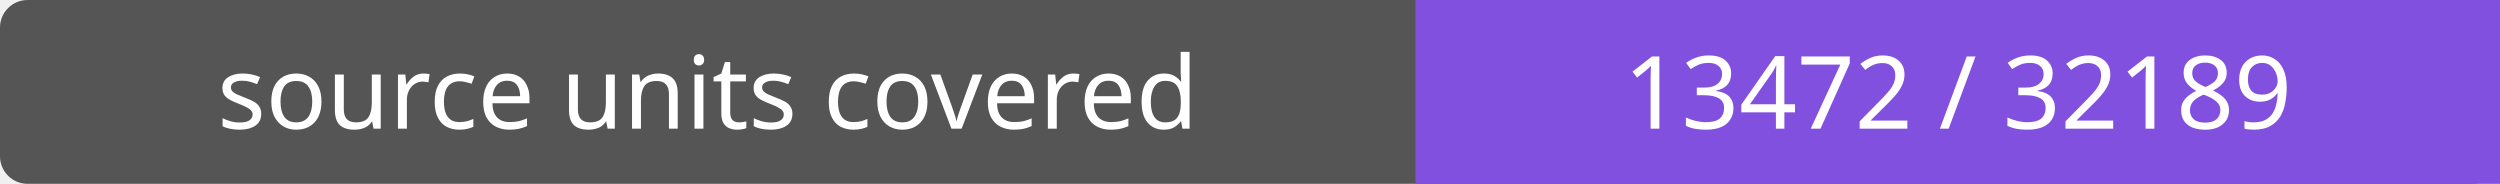
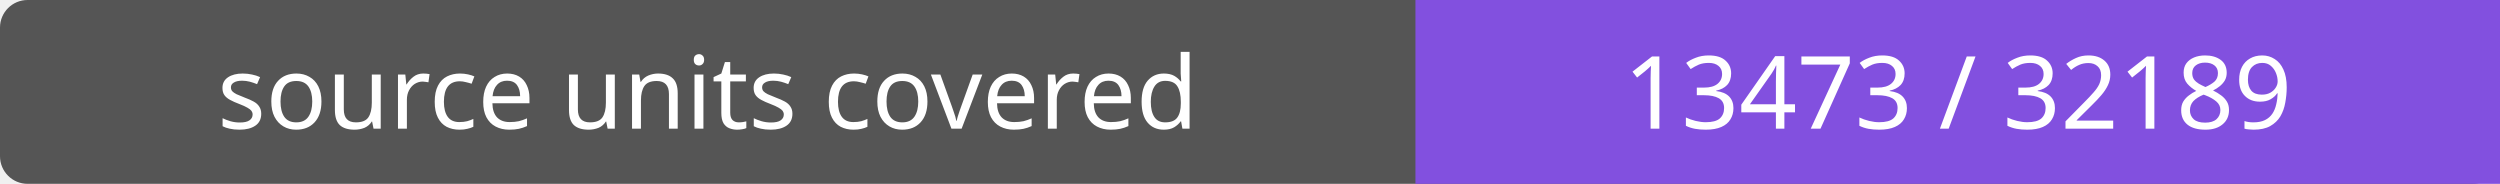
- <svg xmlns="http://www.w3.org/2000/svg" width="272" height="20" role="img" aria-label="source units covered: 13472 / 32189">
+ <svg xmlns="http://www.w3.org/2000/svg" width="272" height="20" role="img" aria-label="source units covered: 13473 / 32189">
  <rect width="272" height="20" rx="3" fill="#555" />
  <path fill="#8250df" d="M154 0h118v20H154z" />
  <g fill="#fff" text-anchor="middle" font-family="Verdana,sans-serif" font-size="11">
    <text x="77.0" y="14">source units covered</text>
-     <text x="213.0" y="14">13472 / 32189</text>
+     <text x="213.0" y="14">13473 / 32189</text>
  </g>
</svg>
